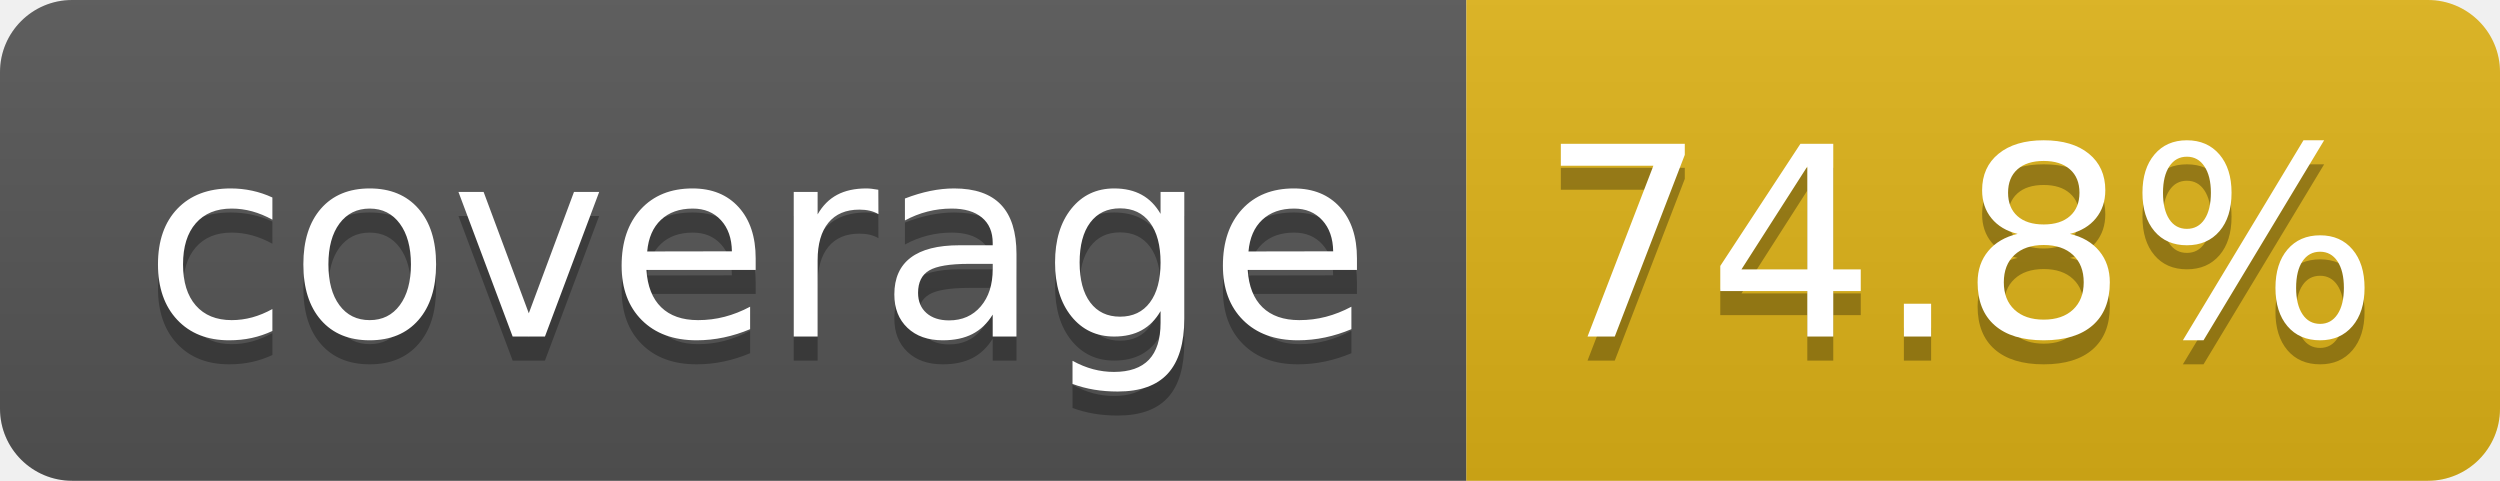
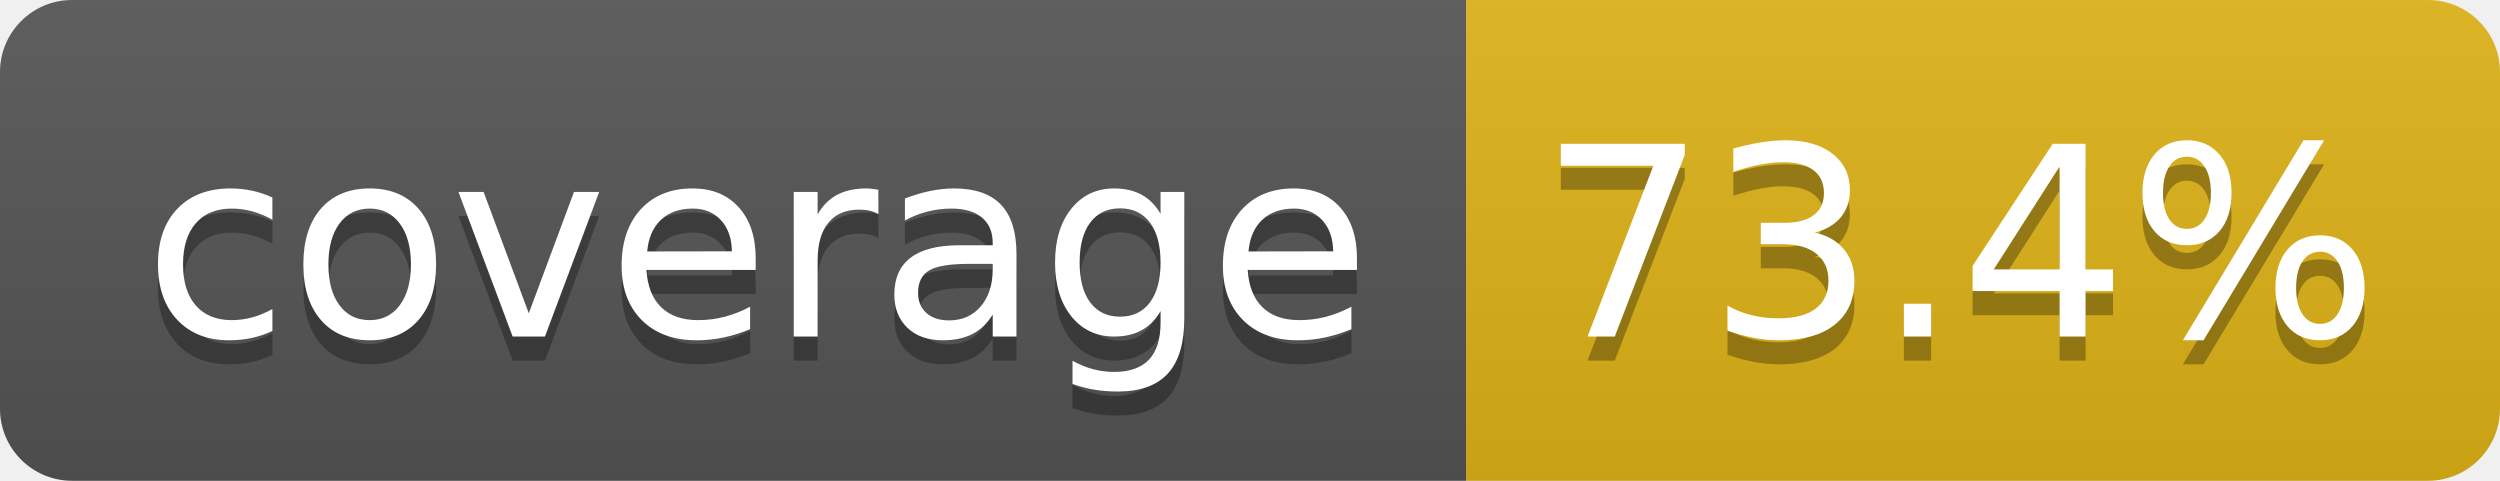
- <svg xmlns="http://www.w3.org/2000/svg" width="104" height="20" role="img" aria-label="coverage: 74.8%">
+ <svg xmlns="http://www.w3.org/2000/svg" width="104" height="20" role="img" aria-label="coverage: 73.4%">
  <linearGradient id="s" x2="0" y2="100%">
    <stop offset="0" stop-color="#bbb" stop-opacity=".1" />
    <stop offset="1" stop-opacity=".1" />
  </linearGradient>
  <clipPath id="r">
    <rect width="104" height="20" rx="3" fill="#fff" />
  </clipPath>
  <g clip-path="url(#r)">
    <rect width="61" height="20" fill="#555" />
    <rect x="61" width="43" height="20" fill="#dfb317" />
    <rect width="104" height="20" fill="url(#s)" />
  </g>
  <g fill="#fff" text-anchor="middle" font-family="Verdana,Geneva,DejaVu Sans,sans-serif" text-rendering="geometricPrecision" font-size="110">
    <text aria-hidden="true" x="315" y="150" fill="#010101" fill-opacity=".3" transform="scale(.1)" textLength="510">coverage</text>
    <text x="315" y="140" transform="scale(.1)" fill="#fff" textLength="510">coverage</text>
-     <text aria-hidden="true" x="815" y="150" fill="#010101" fill-opacity=".3" transform="scale(.1)" textLength="330">74.8%</text>
-     <text x="815" y="140" transform="scale(.1)" fill="#fff" textLength="330">74.8%</text>
+     <text aria-hidden="true" x="815" y="150" fill="#010101" fill-opacity=".3" transform="scale(.1)" textLength="330">73.4%</text>
+     <text x="815" y="140" transform="scale(.1)" fill="#fff" textLength="330">73.4%</text>
  </g>
</svg>
